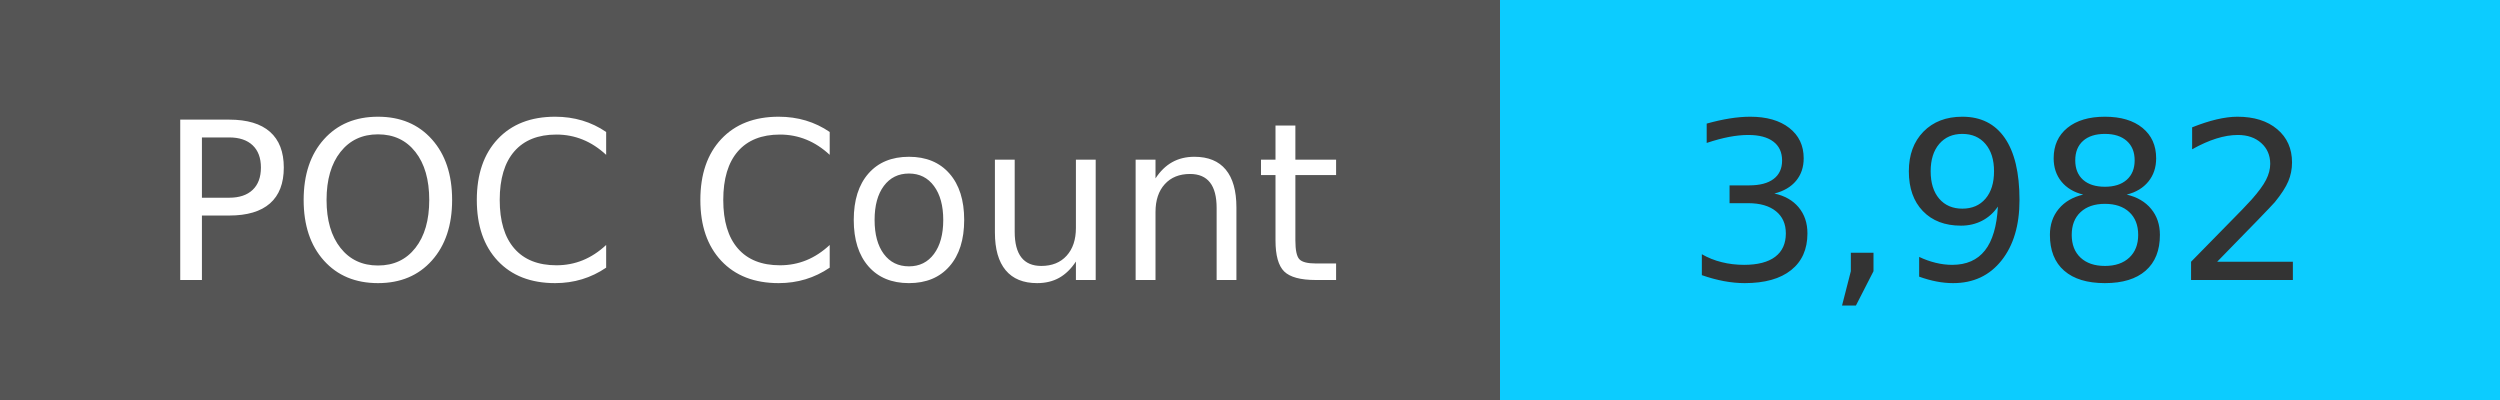
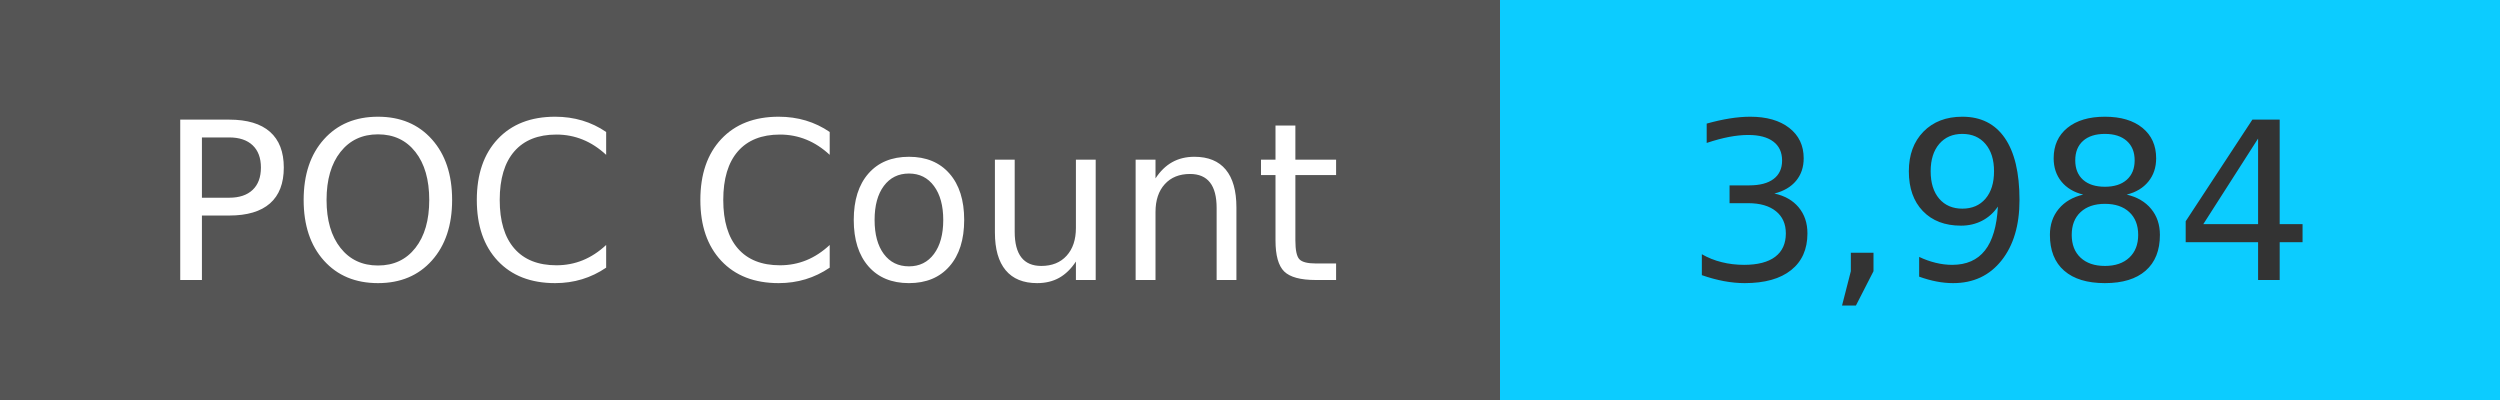
<svg xmlns="http://www.w3.org/2000/svg" width="125" height="20" role="img">
  <linearGradient id="s" x2="0" y2="100%">
    <stop offset="0" stop-color="#bbb" stop-opacity=".1" />
    <stop offset="1" stop-opacity=".1" />
  </linearGradient>
  <g>
    <rect width="75" height="20" fill="#555" />
    <rect x="75" width="267" height="20" fill="#0cccff" />
  </g>
  <g fill="#fff" text-anchor="middle" font-family="Verdana,Geneva,DejaVu Sans,sans-serif" text-rendering="geometricPrecision" font-size="110">
    <text x="375" y="140" transform="scale(.1)" fill="#fff">
            POC Count
        </text>
    <text x="1000" y="140" transform="scale(.1)" fill="#333">
-             3,982
+             3,984
        </text>
  </g>
</svg>
